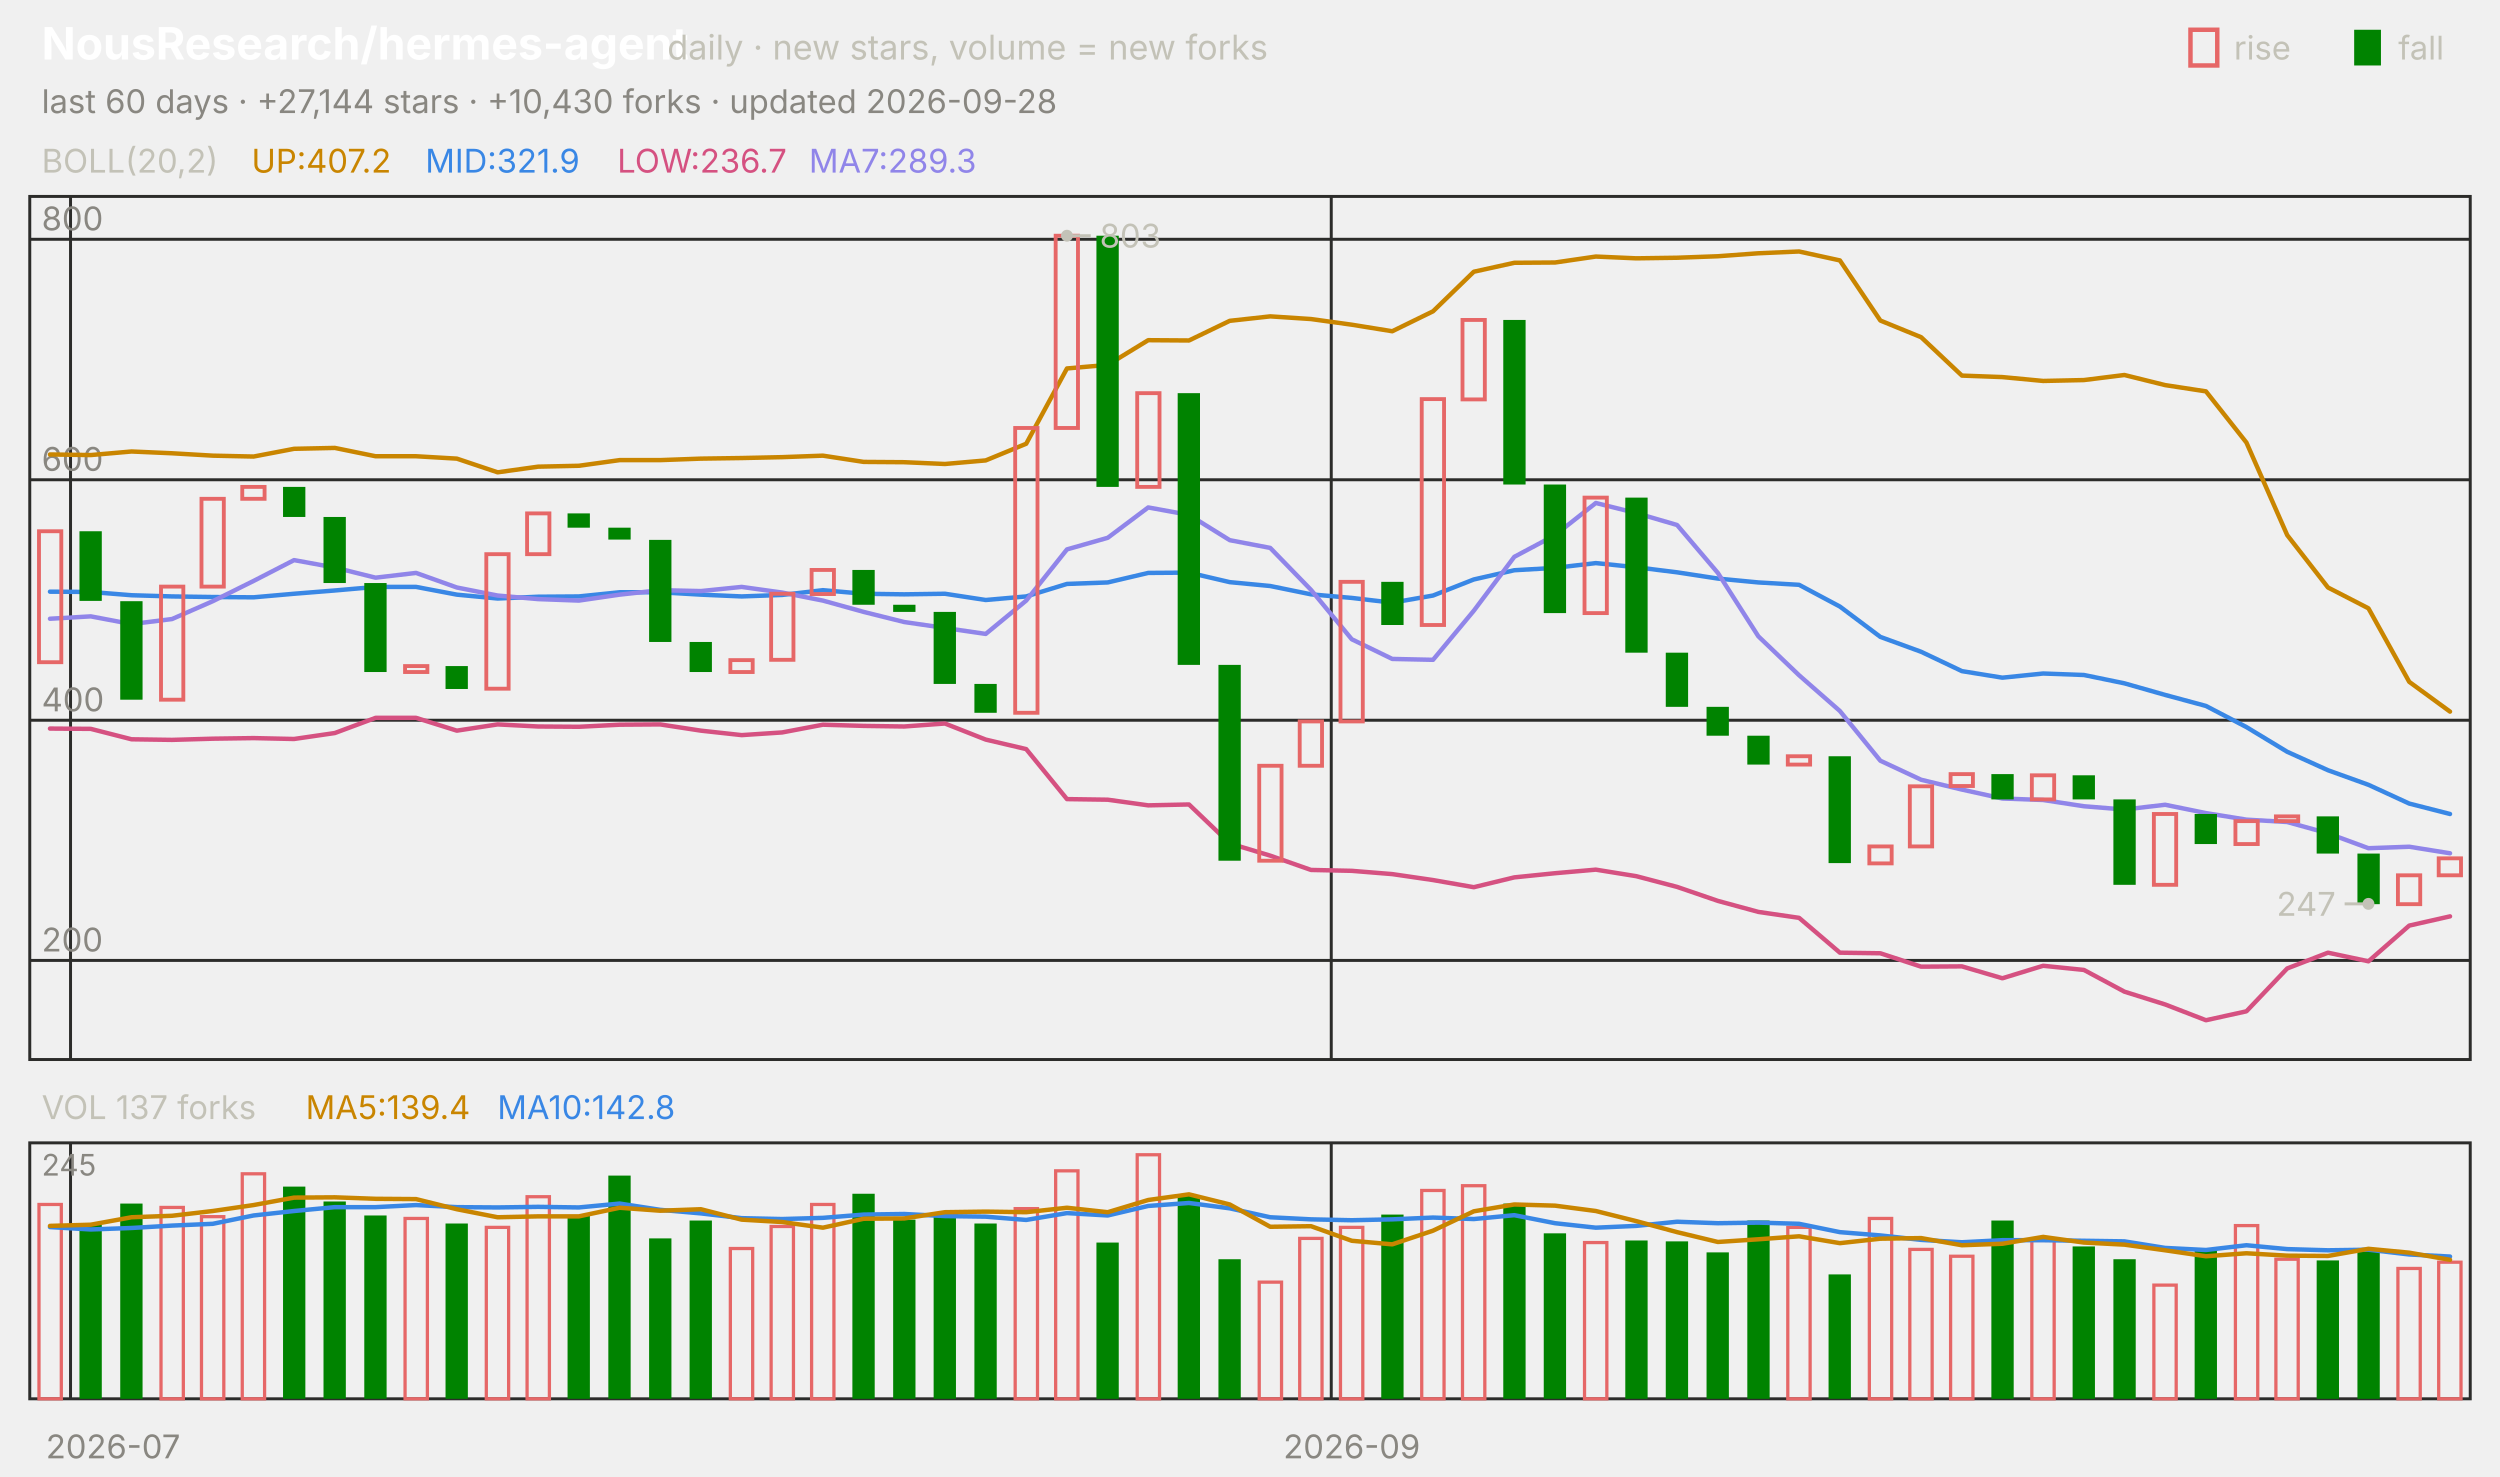
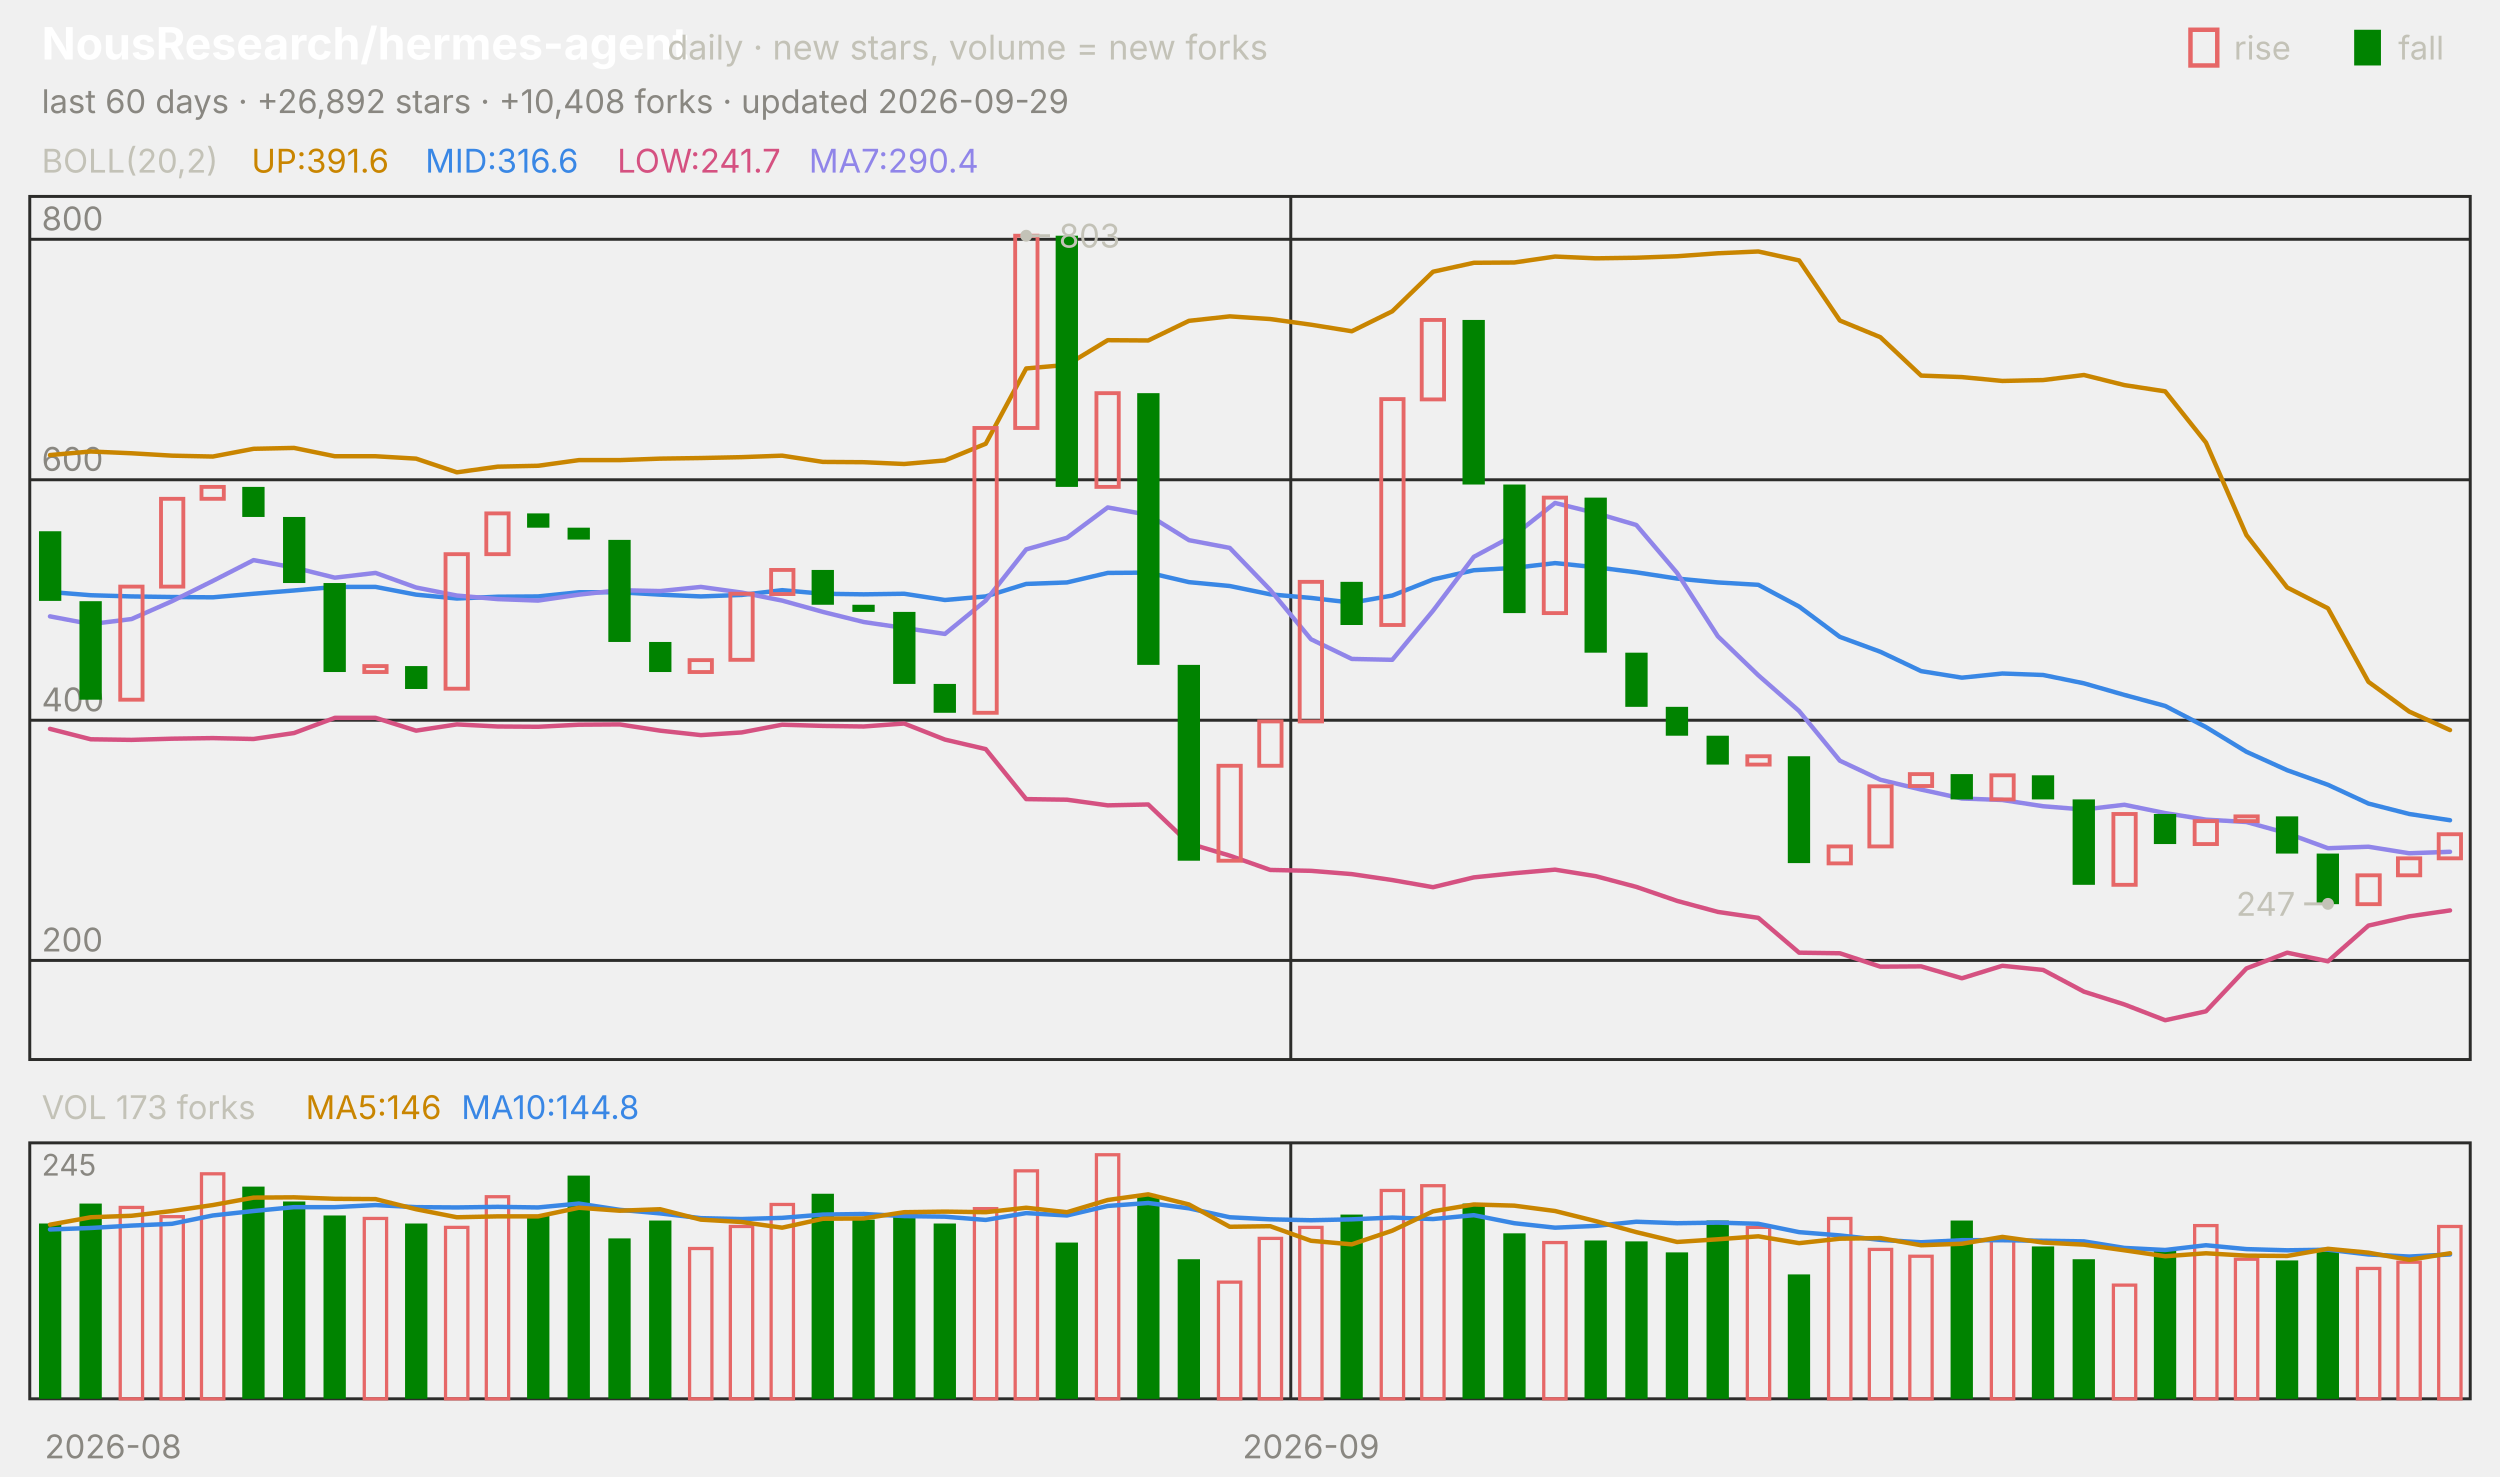
<svg xmlns="http://www.w3.org/2000/svg" viewBox="0 0 840 496" width="840" height="496" font-family="-apple-system,'Segoe UI',system-ui,sans-serif" role="img" aria-label="NousResearch/hermes-agent candlestick chart">
  <text x="14.0" y="20.0" font-size="15" fill="#ffffff" font-weight="650">NousResearch/hermes-agent</text>
  <text x="224.2" y="20.0" font-size="11.5" fill="#c3c2b7">daily · new stars, volume = new forks</text>
  <text x="805.8" y="20.0" font-size="11.0" fill="#c3c2b7">fall</text>
  <rect x="791" y="10" width="9" height="12" fill="#008300" />
  <text x="750.6" y="20.0" font-size="11.0" fill="#c3c2b7">rise</text>
  <rect x="736" y="10" width="9" height="12" fill="none" stroke="#e66767" stroke-width="1.5" />
-   <text x="14.0" y="38.0" font-size="11.0" fill="#898781">last 60 days · +27,144 stars · +10,430 forks · updated 2026-09-28</text>
+   <text x="14.0" y="38.0" font-size="11.0" fill="#898781">last 60 days · +26,892 stars · +10,408 forks · updated 2026-09-29</text>
  <rect x="10" y="66" width="820" height="290" fill="none" stroke="#2c2c2a" />
  <rect x="10" y="384" width="820" height="86" fill="none" stroke="#2c2c2a" />
-   <text x="38.0" y="490.0" font-size="11.0" fill="#898781" text-anchor="middle">2026-07</text>
-   <line x1="23.7" y1="66.0" x2="23.7" y2="356.0" stroke="#2c2c2a" stroke-width="1.0" />
-   <line x1="23.7" y1="384.0" x2="23.7" y2="470.0" stroke="#2c2c2a" stroke-width="1.0" />
-   <line x1="447.3" y1="66.0" x2="447.3" y2="356.0" stroke="#2c2c2a" stroke-width="1.0" />
-   <line x1="447.3" y1="384.0" x2="447.3" y2="470.0" stroke="#2c2c2a" stroke-width="1.0" />
-   <text x="454.2" y="490.0" font-size="11.0" fill="#898781" text-anchor="middle">2026-09</text>
+   <text x="38.0" y="490.0" font-size="11.0" fill="#898781" text-anchor="middle">2026-08</text>
+   <line x1="433.7" y1="66.0" x2="433.7" y2="356.0" stroke="#2c2c2a" stroke-width="1.0" />
+   <line x1="433.7" y1="384.0" x2="433.7" y2="470.0" stroke="#2c2c2a" stroke-width="1.0" />
+   <text x="440.5" y="490.0" font-size="11.0" fill="#898781" text-anchor="middle">2026-09</text>
  <text x="14.0" y="58.0" font-size="11.0" fill="#c3c2b7">BOLL(20,2)</text>
-   <text x="84.5" y="58.0" font-size="11.0" fill="#c98500">UP:407.2</text>
-   <text x="142.9" y="58.0" font-size="11.0" fill="#3987e5">MID:321.9</text>
-   <text x="207.4" y="58.0" font-size="11.0" fill="#d55181">LOW:236.7</text>
-   <text x="271.8" y="58.0" font-size="11.0" fill="#9085e9">MA7:289.3</text>
+   <text x="84.5" y="58.0" font-size="11.0" fill="#c98500">UP:391.6</text>
+   <text x="142.9" y="58.0" font-size="11.0" fill="#3987e5">MID:316.6</text>
+   <text x="207.4" y="58.0" font-size="11.0" fill="#d55181">LOW:241.7</text>
+   <text x="271.8" y="58.0" font-size="11.0" fill="#9085e9">MA7:290.4</text>
  <line x1="10.0" y1="322.7" x2="830.0" y2="322.7" stroke="#2c2c2a" stroke-width="1.0" />
  <text x="14.0" y="319.7" font-size="11.0" fill="#898781">200</text>
  <line x1="10.0" y1="242.0" x2="830.0" y2="242.0" stroke="#2c2c2a" stroke-width="1.0" />
  <text x="14.0" y="239.0" font-size="11.0" fill="#898781">400</text>
  <line x1="10.0" y1="161.2" x2="830.0" y2="161.2" stroke="#2c2c2a" stroke-width="1.0" />
  <text x="14.0" y="158.2" font-size="11.0" fill="#898781">600</text>
  <line x1="10.0" y1="80.4" x2="830.0" y2="80.4" stroke="#2c2c2a" stroke-width="1.0" />
  <text x="14.0" y="77.4" font-size="11.0" fill="#898781">800</text>
-   <polyline points="16.8,152.7 30.5,152.9 44.2,151.7 57.8,152.3 71.5,153.1 85.2,153.4 98.8,150.8 112.5,150.5 126.2,153.3 139.8,153.3 153.5,154.1 167.2,158.7 180.8,156.8 194.5,156.5 208.2,154.6 221.8,154.6 235.5,154.1 249.2,153.9 262.8,153.6 276.5,153.1 290.2,155.2 303.8,155.3 317.5,155.9 331.2,154.7 344.8,149.1 358.5,123.8 372.2,122.6 385.8,114.3 399.5,114.4 413.2,107.8 426.8,106.3 440.5,107.2 454.2,109.1 467.8,111.3 481.5,104.6 495.2,91.3 508.8,88.3 522.5,88.2 536.2,86.2 549.8,86.8 563.5,86.6 577.2,86.1 590.8,85.1 604.5,84.5 618.2,87.5 631.8,107.7 645.5,113.3 659.2,126.2 672.8,126.7 686.5,128.0 700.2,127.7 713.8,126.0 727.5,129.4 741.2,131.5 754.8,148.7 768.5,179.8 782.2,197.4 795.8,204.4 809.5,229.1 823.2,239.1" fill="none" stroke="#c98500" stroke-width="1.5" stroke-linejoin="round" stroke-linecap="round" />
-   <polyline points="16.8,198.8 30.5,198.9 44.2,200.0 57.8,200.4 71.5,200.6 85.2,200.7 98.8,199.5 112.5,198.4 126.2,197.2 139.8,197.2 153.5,199.8 167.2,201.1 180.8,200.5 194.5,200.4 208.2,199.0 221.8,199.0 235.5,199.8 249.2,200.4 262.8,199.9 276.5,198.3 290.2,199.5 303.8,199.7 317.5,199.5 331.2,201.6 344.8,200.4 358.5,196.2 372.2,195.7 385.8,192.5 399.5,192.4 413.2,195.6 426.8,196.9 440.5,199.7 454.2,200.9 467.8,202.5 481.5,200.1 495.2,194.7 508.8,191.6 522.5,190.8 536.2,189.2 549.8,190.6 563.5,192.3 577.2,194.4 590.8,195.7 604.5,196.5 618.2,203.8 631.8,214.0 645.5,219.0 659.2,225.5 672.8,227.7 686.5,226.3 700.2,226.8 713.8,229.6 727.5,233.5 741.2,237.2 754.8,244.3 768.5,252.6 782.2,258.8 795.8,263.7 809.5,270.0 823.2,273.5" fill="none" stroke="#3987e5" stroke-width="1.5" stroke-linejoin="round" stroke-linecap="round" />
-   <polyline points="16.8,244.8 30.5,244.9 44.2,248.4 57.8,248.6 71.5,248.2 85.2,248.0 98.8,248.3 112.5,246.3 126.2,241.2 139.8,241.2 153.5,245.5 167.2,243.4 180.8,244.1 194.5,244.2 208.2,243.5 221.8,243.4 235.5,245.5 249.2,247.0 262.8,246.1 276.5,243.5 290.2,243.9 303.8,244.1 317.5,243.1 331.2,248.5 344.8,251.7 358.5,268.5 372.2,268.7 385.8,270.6 399.5,270.3 413.2,283.4 426.8,287.5 440.5,292.3 454.2,292.6 467.8,293.7 481.5,295.7 495.2,298.1 508.8,294.8 522.5,293.4 536.2,292.2 549.8,294.4 563.5,298.0 577.2,302.7 590.8,306.4 604.5,308.4 618.2,320.1 631.8,320.3 645.5,324.8 659.2,324.7 672.8,328.7 686.5,324.5 700.2,325.9 713.8,333.2 727.5,337.5 741.2,342.8 754.8,339.8 768.5,325.4 782.2,320.1 795.8,323.0 809.5,311.0 823.2,307.9" fill="none" stroke="#d55181" stroke-width="1.5" stroke-linejoin="round" stroke-linecap="round" />
-   <polyline points="16.8,207.9 30.5,207.1 44.2,209.7 57.8,208.0 71.5,202.0 85.2,195.2 98.8,188.2 112.5,190.7 126.2,194.1 139.8,192.5 153.5,197.4 167.2,200.1 180.8,201.3 194.5,201.8 208.2,199.8 221.8,198.3 235.5,198.6 249.2,197.2 262.8,199.1 276.5,201.8 290.2,205.6 303.8,209.0 317.5,211.0 331.2,213.0 344.8,201.8 358.5,184.6 372.2,180.7 385.8,170.5 399.5,173.0 413.2,181.5 426.8,184.1 440.5,198.2 454.2,214.8 467.8,221.4 481.5,221.7 495.2,205.2 508.8,187.1 522.5,179.8 536.2,169.0 549.8,172.4 563.5,176.4 577.2,192.5 590.8,213.8 604.5,226.9 618.2,238.9 631.8,255.6 645.5,262.0 659.2,265.3 672.8,268.3 686.5,268.8 700.2,270.9 713.8,272.0 727.5,270.4 741.2,273.2 754.8,275.4 768.5,276.2 782.2,280.0 795.8,285.0 809.5,284.5 823.2,286.7" fill="none" stroke="#9085e9" stroke-width="1.5" stroke-linejoin="round" stroke-linecap="round" />
-   <rect x="13.1" y="178.5" width="7.5" height="44.0" fill="none" stroke="#e66767" stroke-width="1.3" />
-   <rect x="26.7" y="178.5" width="7.5" height="23.4" fill="#008300" />
-   <rect x="40.4" y="202.0" width="7.5" height="33.1" fill="#008300" />
-   <rect x="54.1" y="197.1" width="7.5" height="38.0" fill="none" stroke="#e66767" stroke-width="1.3" />
-   <rect x="67.7" y="167.6" width="7.5" height="29.5" fill="none" stroke="#e66767" stroke-width="1.3" />
-   <rect x="81.4" y="163.6" width="7.5" height="4.0" fill="none" stroke="#e66767" stroke-width="1.3" />
-   <rect x="95.1" y="163.6" width="7.5" height="10.1" fill="#008300" />
-   <rect x="108.7" y="173.7" width="7.5" height="22.2" fill="#008300" />
-   <rect x="122.4" y="195.9" width="7.5" height="29.9" fill="#008300" />
-   <rect x="136.1" y="223.8" width="7.5" height="2.0" fill="none" stroke="#e66767" stroke-width="1.3" />
-   <rect x="149.7" y="223.8" width="7.5" height="7.7" fill="#008300" />
-   <rect x="163.4" y="186.2" width="7.5" height="45.2" fill="none" stroke="#e66767" stroke-width="1.3" />
-   <rect x="177.1" y="172.5" width="7.5" height="13.7" fill="none" stroke="#e66767" stroke-width="1.3" />
-   <rect x="190.7" y="172.5" width="7.5" height="4.8" fill="#008300" />
-   <rect x="204.4" y="177.3" width="7.5" height="4.0" fill="#008300" />
-   <rect x="218.1" y="181.4" width="7.5" height="34.3" fill="#008300" />
-   <rect x="231.7" y="215.7" width="7.5" height="10.1" fill="#008300" />
-   <rect x="245.4" y="221.8" width="7.5" height="4.0" fill="none" stroke="#e66767" stroke-width="1.3" />
-   <rect x="259.1" y="199.5" width="7.5" height="22.2" fill="none" stroke="#e66767" stroke-width="1.3" />
-   <rect x="272.7" y="191.5" width="7.5" height="8.1" fill="none" stroke="#e66767" stroke-width="1.3" />
-   <rect x="286.4" y="191.5" width="7.5" height="11.7" fill="#008300" />
-   <rect x="300.1" y="203.2" width="7.5" height="2.4" fill="#008300" />
-   <rect x="313.7" y="205.6" width="7.5" height="24.2" fill="#008300" />
-   <rect x="327.4" y="229.8" width="7.5" height="9.7" fill="#008300" />
-   <rect x="341.1" y="143.8" width="7.5" height="95.7" fill="none" stroke="#e66767" stroke-width="1.3" />
-   <rect x="354.7" y="79.2" width="7.5" height="64.6" fill="none" stroke="#e66767" stroke-width="1.3" />
-   <rect x="368.4" y="79.2" width="7.5" height="84.4" fill="#008300" />
-   <rect x="382.1" y="132.1" width="7.5" height="31.5" fill="none" stroke="#e66767" stroke-width="1.3" />
-   <rect x="395.7" y="132.1" width="7.5" height="91.3" fill="#008300" />
-   <rect x="409.4" y="223.4" width="7.5" height="65.8" fill="#008300" />
-   <rect x="423.1" y="257.3" width="7.5" height="31.9" fill="none" stroke="#e66767" stroke-width="1.3" />
-   <rect x="436.7" y="242.4" width="7.5" height="14.9" fill="none" stroke="#e66767" stroke-width="1.3" />
-   <rect x="450.4" y="195.5" width="7.5" height="46.9" fill="none" stroke="#e66767" stroke-width="1.3" />
-   <rect x="464.1" y="195.5" width="7.5" height="14.5" fill="#008300" />
-   <rect x="477.7" y="134.1" width="7.5" height="75.9" fill="none" stroke="#e66767" stroke-width="1.3" />
-   <rect x="491.4" y="107.5" width="7.5" height="26.7" fill="none" stroke="#e66767" stroke-width="1.3" />
-   <rect x="505.1" y="107.5" width="7.5" height="55.3" fill="#008300" />
-   <rect x="518.7" y="162.8" width="7.5" height="43.2" fill="#008300" />
-   <rect x="532.4" y="167.2" width="7.5" height="38.8" fill="none" stroke="#e66767" stroke-width="1.3" />
-   <rect x="546.1" y="167.2" width="7.5" height="52.1" fill="#008300" />
-   <rect x="559.7" y="219.3" width="7.5" height="18.2" fill="#008300" />
-   <rect x="573.4" y="237.5" width="7.5" height="9.7" fill="#008300" />
-   <rect x="587.1" y="247.2" width="7.5" height="9.7" fill="#008300" />
-   <rect x="600.7" y="254.1" width="7.5" height="2.8" fill="none" stroke="#e66767" stroke-width="1.3" />
-   <rect x="614.4" y="254.1" width="7.5" height="35.9" fill="#008300" />
-   <rect x="628.1" y="284.4" width="7.5" height="5.7" fill="none" stroke="#e66767" stroke-width="1.3" />
-   <rect x="641.7" y="264.2" width="7.5" height="20.2" fill="none" stroke="#e66767" stroke-width="1.3" />
-   <rect x="655.4" y="260.1" width="7.5" height="4.0" fill="none" stroke="#e66767" stroke-width="1.3" />
-   <rect x="669.1" y="260.1" width="7.5" height="8.5" fill="#008300" />
-   <rect x="682.7" y="260.5" width="7.5" height="8.1" fill="none" stroke="#e66767" stroke-width="1.3" />
-   <rect x="696.4" y="260.5" width="7.5" height="8.1" fill="#008300" />
-   <rect x="710.1" y="268.6" width="7.5" height="28.7" fill="#008300" />
-   <rect x="723.7" y="273.5" width="7.5" height="23.8" fill="none" stroke="#e66767" stroke-width="1.3" />
-   <rect x="737.4" y="273.5" width="7.5" height="10.1" fill="#008300" />
-   <rect x="751.1" y="275.9" width="7.5" height="7.7" fill="none" stroke="#e66767" stroke-width="1.3" />
-   <rect x="764.7" y="274.3" width="7.5" height="1.6" fill="none" stroke="#e66767" stroke-width="1.3" />
-   <rect x="778.4" y="274.3" width="7.5" height="12.5" fill="#008300" />
-   <rect x="792.1" y="286.8" width="7.5" height="17.0" fill="#008300" />
-   <rect x="805.7" y="294.1" width="7.5" height="9.7" fill="none" stroke="#e66767" stroke-width="1.3" />
-   <rect x="819.4" y="288.4" width="7.5" height="5.7" fill="none" stroke="#e66767" stroke-width="1.3" />
-   <circle cx="358.5" cy="79.2" r="2" fill="#c3c2b7" />
-   <line x1="358.5" y1="79.2" x2="366.5" y2="79.2" stroke="#c3c2b7" stroke-width="1.0" />
-   <text x="369.5" y="83.2" font-size="11.0" fill="#c3c2b7">803</text>
-   <circle cx="795.8" cy="303.7" r="2" fill="#c3c2b7" />
-   <line x1="795.8" y1="303.7" x2="787.8" y2="303.7" stroke="#c3c2b7" stroke-width="1.0" />
-   <text x="784.8" y="307.7" font-size="11.0" fill="#c3c2b7" text-anchor="end">247</text>
-   <text x="14.0" y="376.0" font-size="11.0" fill="#c3c2b7">VOL 137 forks</text>
-   <text x="102.7" y="376.0" font-size="11.0" fill="#c98500">MA5:139.4</text>
-   <text x="167.1" y="376.0" font-size="11.0" fill="#3987e5">MA10:142.8</text>
+   <polyline points="16.8,152.9 30.5,151.7 44.2,152.3 57.8,153.1 71.5,153.4 85.2,150.8 98.8,150.5 112.5,153.3 126.2,153.3 139.8,154.1 153.5,158.7 167.2,156.8 180.8,156.5 194.5,154.6 208.2,154.6 221.8,154.1 235.5,153.9 249.2,153.6 262.8,153.1 276.5,155.2 290.2,155.3 303.8,155.9 317.5,154.7 331.2,149.1 344.8,123.8 358.5,122.6 372.2,114.3 385.8,114.4 399.5,107.8 413.2,106.3 426.8,107.2 440.5,109.1 454.2,111.3 467.8,104.6 481.5,91.3 495.2,88.3 508.8,88.2 522.5,86.2 536.2,86.8 549.8,86.6 563.5,86.1 577.2,85.1 590.8,84.5 604.5,87.5 618.2,107.7 631.8,113.3 645.5,126.2 659.2,126.7 672.8,128.0 686.5,127.7 700.2,126.0 713.8,129.4 727.5,131.5 741.2,148.7 754.8,179.8 768.5,197.4 782.2,204.4 795.8,229.1 809.5,239.1 823.2,245.3" fill="none" stroke="#c98500" stroke-width="1.5" stroke-linejoin="round" stroke-linecap="round" />
+   <polyline points="16.8,198.9 30.5,200.0 44.2,200.4 57.8,200.6 71.5,200.7 85.2,199.5 98.8,198.4 112.5,197.2 126.2,197.2 139.8,199.8 153.5,201.1 167.2,200.5 180.8,200.4 194.5,199.0 208.2,199.0 221.8,199.8 235.5,200.4 249.2,199.9 262.8,198.3 276.5,199.5 290.2,199.7 303.8,199.5 317.5,201.6 331.2,200.4 344.8,196.2 358.5,195.7 372.2,192.5 385.8,192.4 399.5,195.6 413.2,196.9 426.8,199.7 440.5,200.9 454.2,202.5 467.8,200.1 481.5,194.7 495.2,191.6 508.8,190.8 522.5,189.2 536.2,190.6 549.8,192.3 563.5,194.4 577.2,195.7 590.8,196.5 604.5,203.8 618.2,214.0 631.8,219.0 645.5,225.5 659.2,227.7 672.8,226.3 686.5,226.8 700.2,229.6 713.8,233.5 727.5,237.2 741.2,244.3 754.8,252.6 768.5,258.8 782.2,263.7 795.8,270.0 809.5,273.5 823.2,275.6" fill="none" stroke="#3987e5" stroke-width="1.5" stroke-linejoin="round" stroke-linecap="round" />
+   <polyline points="16.8,244.9 30.5,248.4 44.2,248.6 57.8,248.2 71.5,248.0 85.2,248.3 98.8,246.3 112.5,241.2 126.2,241.2 139.8,245.5 153.5,243.4 167.2,244.1 180.8,244.2 194.5,243.5 208.2,243.4 221.8,245.5 235.5,247.0 249.2,246.1 262.8,243.5 276.5,243.9 290.2,244.1 303.8,243.1 317.5,248.5 331.2,251.7 344.8,268.5 358.5,268.7 372.2,270.6 385.8,270.3 399.5,283.4 413.2,287.5 426.8,292.3 440.5,292.6 454.2,293.7 467.8,295.7 481.5,298.1 495.2,294.8 508.8,293.4 522.5,292.2 536.2,294.4 549.8,298.0 563.5,302.7 577.2,306.4 590.8,308.4 604.5,320.1 618.2,320.3 631.8,324.8 645.5,324.7 659.2,328.7 672.8,324.5 686.5,325.9 700.2,333.2 713.8,337.5 727.5,342.8 741.2,339.8 754.8,325.4 768.5,320.1 782.2,323.0 795.8,311.0 809.5,307.9 823.2,305.9" fill="none" stroke="#d55181" stroke-width="1.5" stroke-linejoin="round" stroke-linecap="round" />
+   <polyline points="16.8,207.1 30.5,209.7 44.2,208.0 57.8,202.0 71.5,195.2 85.2,188.2 98.8,190.7 112.5,194.1 126.2,192.5 139.8,197.4 153.5,200.1 167.2,201.3 180.8,201.8 194.5,199.8 208.2,198.3 221.8,198.6 235.5,197.2 249.2,199.1 262.8,201.8 276.5,205.6 290.2,209.0 303.8,211.0 317.5,213.0 331.2,201.8 344.8,184.6 358.5,180.7 372.2,170.5 385.8,173.0 399.5,181.5 413.2,184.1 426.8,198.2 440.5,214.8 454.2,221.4 467.8,221.7 481.5,205.2 495.2,187.1 508.8,179.8 522.5,169.0 536.2,172.4 549.8,176.4 563.5,192.5 577.2,213.8 590.8,226.9 604.5,238.9 618.2,255.6 631.8,262.0 645.5,265.3 659.2,268.3 672.8,268.8 686.5,270.9 700.2,272.0 713.8,270.4 727.5,273.2 741.2,275.4 754.8,276.2 768.5,280.0 782.2,285.0 795.8,284.5 809.5,286.7 823.2,286.2" fill="none" stroke="#9085e9" stroke-width="1.5" stroke-linejoin="round" stroke-linecap="round" />
+   <rect x="13.1" y="178.5" width="7.5" height="23.4" fill="#008300" />
+   <rect x="26.7" y="202.0" width="7.5" height="33.1" fill="#008300" />
+   <rect x="40.4" y="197.1" width="7.5" height="38.0" fill="none" stroke="#e66767" stroke-width="1.3" />
+   <rect x="54.1" y="167.6" width="7.5" height="29.5" fill="none" stroke="#e66767" stroke-width="1.3" />
+   <rect x="67.7" y="163.6" width="7.5" height="4.0" fill="none" stroke="#e66767" stroke-width="1.3" />
+   <rect x="81.4" y="163.6" width="7.5" height="10.1" fill="#008300" />
+   <rect x="95.1" y="173.7" width="7.5" height="22.2" fill="#008300" />
+   <rect x="108.7" y="195.9" width="7.5" height="29.9" fill="#008300" />
+   <rect x="122.4" y="223.8" width="7.5" height="2.0" fill="none" stroke="#e66767" stroke-width="1.3" />
+   <rect x="136.1" y="223.8" width="7.5" height="7.7" fill="#008300" />
+   <rect x="149.7" y="186.2" width="7.5" height="45.2" fill="none" stroke="#e66767" stroke-width="1.3" />
+   <rect x="163.4" y="172.5" width="7.5" height="13.7" fill="none" stroke="#e66767" stroke-width="1.3" />
+   <rect x="177.1" y="172.5" width="7.5" height="4.8" fill="#008300" />
+   <rect x="190.7" y="177.3" width="7.5" height="4.0" fill="#008300" />
+   <rect x="204.4" y="181.4" width="7.5" height="34.3" fill="#008300" />
+   <rect x="218.1" y="215.7" width="7.5" height="10.1" fill="#008300" />
+   <rect x="231.7" y="221.8" width="7.5" height="4.0" fill="none" stroke="#e66767" stroke-width="1.3" />
+   <rect x="245.4" y="199.5" width="7.5" height="22.2" fill="none" stroke="#e66767" stroke-width="1.3" />
+   <rect x="259.1" y="191.5" width="7.5" height="8.1" fill="none" stroke="#e66767" stroke-width="1.3" />
+   <rect x="272.7" y="191.5" width="7.5" height="11.7" fill="#008300" />
+   <rect x="286.4" y="203.2" width="7.5" height="2.4" fill="#008300" />
+   <rect x="300.1" y="205.6" width="7.5" height="24.2" fill="#008300" />
+   <rect x="313.7" y="229.8" width="7.5" height="9.7" fill="#008300" />
+   <rect x="327.4" y="143.8" width="7.5" height="95.7" fill="none" stroke="#e66767" stroke-width="1.3" />
+   <rect x="341.1" y="79.2" width="7.5" height="64.6" fill="none" stroke="#e66767" stroke-width="1.3" />
+   <rect x="354.7" y="79.2" width="7.5" height="84.4" fill="#008300" />
+   <rect x="368.4" y="132.1" width="7.5" height="31.5" fill="none" stroke="#e66767" stroke-width="1.3" />
+   <rect x="382.1" y="132.1" width="7.5" height="91.3" fill="#008300" />
+   <rect x="395.7" y="223.4" width="7.5" height="65.8" fill="#008300" />
+   <rect x="409.4" y="257.3" width="7.5" height="31.9" fill="none" stroke="#e66767" stroke-width="1.3" />
+   <rect x="423.1" y="242.4" width="7.5" height="14.9" fill="none" stroke="#e66767" stroke-width="1.3" />
+   <rect x="436.7" y="195.5" width="7.5" height="46.9" fill="none" stroke="#e66767" stroke-width="1.3" />
+   <rect x="450.4" y="195.5" width="7.5" height="14.5" fill="#008300" />
+   <rect x="464.1" y="134.1" width="7.5" height="75.9" fill="none" stroke="#e66767" stroke-width="1.3" />
+   <rect x="477.7" y="107.5" width="7.5" height="26.7" fill="none" stroke="#e66767" stroke-width="1.3" />
+   <rect x="491.4" y="107.5" width="7.5" height="55.3" fill="#008300" />
+   <rect x="505.1" y="162.8" width="7.5" height="43.2" fill="#008300" />
+   <rect x="518.7" y="167.2" width="7.5" height="38.8" fill="none" stroke="#e66767" stroke-width="1.3" />
+   <rect x="532.4" y="167.2" width="7.5" height="52.1" fill="#008300" />
+   <rect x="546.1" y="219.3" width="7.5" height="18.2" fill="#008300" />
+   <rect x="559.7" y="237.5" width="7.5" height="9.7" fill="#008300" />
+   <rect x="573.4" y="247.2" width="7.5" height="9.7" fill="#008300" />
+   <rect x="587.1" y="254.1" width="7.5" height="2.8" fill="none" stroke="#e66767" stroke-width="1.3" />
+   <rect x="600.7" y="254.1" width="7.5" height="35.9" fill="#008300" />
+   <rect x="614.4" y="284.4" width="7.5" height="5.7" fill="none" stroke="#e66767" stroke-width="1.3" />
+   <rect x="628.1" y="264.2" width="7.5" height="20.2" fill="none" stroke="#e66767" stroke-width="1.3" />
+   <rect x="641.7" y="260.1" width="7.5" height="4.0" fill="none" stroke="#e66767" stroke-width="1.3" />
+   <rect x="655.4" y="260.1" width="7.5" height="8.5" fill="#008300" />
+   <rect x="669.1" y="260.5" width="7.5" height="8.1" fill="none" stroke="#e66767" stroke-width="1.3" />
+   <rect x="682.7" y="260.5" width="7.5" height="8.1" fill="#008300" />
+   <rect x="696.4" y="268.6" width="7.5" height="28.7" fill="#008300" />
+   <rect x="710.1" y="273.5" width="7.5" height="23.8" fill="none" stroke="#e66767" stroke-width="1.3" />
+   <rect x="723.7" y="273.5" width="7.5" height="10.1" fill="#008300" />
+   <rect x="737.4" y="275.9" width="7.5" height="7.7" fill="none" stroke="#e66767" stroke-width="1.3" />
+   <rect x="751.1" y="274.3" width="7.5" height="1.6" fill="none" stroke="#e66767" stroke-width="1.3" />
+   <rect x="764.7" y="274.3" width="7.5" height="12.5" fill="#008300" />
+   <rect x="778.4" y="286.8" width="7.5" height="17.0" fill="#008300" />
+   <rect x="792.1" y="294.1" width="7.5" height="9.7" fill="none" stroke="#e66767" stroke-width="1.3" />
+   <rect x="805.7" y="288.4" width="7.5" height="5.7" fill="none" stroke="#e66767" stroke-width="1.3" />
+   <rect x="819.4" y="280.3" width="7.5" height="8.1" fill="none" stroke="#e66767" stroke-width="1.3" />
+   <circle cx="344.8" cy="79.2" r="2" fill="#c3c2b7" />
+   <line x1="344.8" y1="79.2" x2="352.8" y2="79.2" stroke="#c3c2b7" stroke-width="1.0" />
+   <text x="355.8" y="83.2" font-size="11.0" fill="#c3c2b7">803</text>
+   <circle cx="782.2" cy="303.7" r="2" fill="#c3c2b7" />
+   <line x1="782.2" y1="303.7" x2="774.2" y2="303.7" stroke="#c3c2b7" stroke-width="1.0" />
+   <text x="771.2" y="307.7" font-size="11.0" fill="#c3c2b7" text-anchor="end">247</text>
+   <text x="14.0" y="376.0" font-size="11.0" fill="#c3c2b7">VOL 173 forks</text>
+   <text x="102.7" y="376.0" font-size="11.0" fill="#c98500">MA5:146</text>
+   <text x="155.0" y="376.0" font-size="11.0" fill="#3987e5">MA10:144.8</text>
  <text x="14.0" y="395.0" font-size="10" fill="#898781">245</text>
-   <rect x="13.1" y="404.7" width="7.5" height="65.3" fill="none" stroke="#e66767" stroke-width="1.1" />
-   <rect x="26.7" y="411.1" width="7.5" height="58.9" fill="#008300" />
-   <rect x="40.4" y="404.4" width="7.5" height="65.6" fill="#008300" />
-   <rect x="54.1" y="405.7" width="7.5" height="64.3" fill="none" stroke="#e66767" stroke-width="1.1" />
-   <rect x="67.7" y="408.8" width="7.5" height="61.2" fill="none" stroke="#e66767" stroke-width="1.1" />
-   <rect x="81.4" y="394.4" width="7.5" height="75.6" fill="none" stroke="#e66767" stroke-width="1.1" />
-   <rect x="95.1" y="398.7" width="7.5" height="71.3" fill="#008300" />
-   <rect x="108.7" y="403.7" width="7.5" height="66.3" fill="#008300" />
-   <rect x="122.4" y="408.4" width="7.5" height="61.6" fill="#008300" />
-   <rect x="136.1" y="409.4" width="7.5" height="60.6" fill="none" stroke="#e66767" stroke-width="1.1" />
-   <rect x="149.7" y="411.1" width="7.5" height="58.9" fill="#008300" />
-   <rect x="163.4" y="412.4" width="7.5" height="57.6" fill="none" stroke="#e66767" stroke-width="1.1" />
-   <rect x="177.1" y="402.1" width="7.5" height="67.9" fill="none" stroke="#e66767" stroke-width="1.1" />
-   <rect x="190.7" y="408.4" width="7.5" height="61.6" fill="#008300" />
-   <rect x="204.4" y="395.0" width="7.5" height="75.0" fill="#008300" />
-   <rect x="218.1" y="416.1" width="7.5" height="53.9" fill="#008300" />
-   <rect x="231.7" y="410.1" width="7.5" height="59.9" fill="#008300" />
-   <rect x="245.4" y="419.5" width="7.5" height="50.5" fill="none" stroke="#e66767" stroke-width="1.1" />
-   <rect x="259.1" y="412.1" width="7.5" height="57.9" fill="none" stroke="#e66767" stroke-width="1.1" />
-   <rect x="272.7" y="404.7" width="7.5" height="65.3" fill="none" stroke="#e66767" stroke-width="1.1" />
-   <rect x="286.4" y="401.1" width="7.5" height="68.9" fill="#008300" />
-   <rect x="300.1" y="409.8" width="7.5" height="60.2" fill="#008300" />
-   <rect x="313.7" y="408.8" width="7.5" height="61.2" fill="#008300" />
-   <rect x="327.4" y="411.1" width="7.5" height="58.9" fill="#008300" />
-   <rect x="341.1" y="406.1" width="7.5" height="63.9" fill="none" stroke="#e66767" stroke-width="1.1" />
-   <rect x="354.7" y="393.4" width="7.5" height="76.6" fill="none" stroke="#e66767" stroke-width="1.1" />
-   <rect x="368.4" y="417.5" width="7.5" height="52.5" fill="#008300" />
-   <rect x="382.1" y="388.0" width="7.5" height="82.0" fill="none" stroke="#e66767" stroke-width="1.1" />
-   <rect x="395.7" y="401.7" width="7.5" height="68.3" fill="#008300" />
-   <rect x="409.4" y="423.1" width="7.5" height="46.9" fill="#008300" />
-   <rect x="423.1" y="430.8" width="7.5" height="39.2" fill="none" stroke="#e66767" stroke-width="1.1" />
-   <rect x="436.7" y="416.1" width="7.5" height="53.9" fill="none" stroke="#e66767" stroke-width="1.1" />
-   <rect x="450.4" y="412.4" width="7.5" height="57.6" fill="none" stroke="#e66767" stroke-width="1.1" />
-   <rect x="464.1" y="408.1" width="7.5" height="61.9" fill="#008300" />
-   <rect x="477.7" y="400.0" width="7.5" height="70.0" fill="none" stroke="#e66767" stroke-width="1.1" />
-   <rect x="491.4" y="398.4" width="7.5" height="71.6" fill="none" stroke="#e66767" stroke-width="1.1" />
-   <rect x="505.1" y="404.4" width="7.5" height="65.6" fill="#008300" />
-   <rect x="518.7" y="414.4" width="7.5" height="55.6" fill="#008300" />
-   <rect x="532.4" y="417.5" width="7.5" height="52.5" fill="none" stroke="#e66767" stroke-width="1.1" />
-   <rect x="546.1" y="416.8" width="7.5" height="53.2" fill="#008300" />
-   <rect x="559.7" y="417.1" width="7.5" height="52.9" fill="#008300" />
-   <rect x="573.4" y="420.8" width="7.5" height="49.2" fill="#008300" />
-   <rect x="587.1" y="410.1" width="7.5" height="59.9" fill="#008300" />
-   <rect x="600.7" y="412.4" width="7.5" height="57.6" fill="none" stroke="#e66767" stroke-width="1.1" />
-   <rect x="614.4" y="428.2" width="7.5" height="41.8" fill="#008300" />
-   <rect x="628.1" y="409.4" width="7.5" height="60.6" fill="none" stroke="#e66767" stroke-width="1.1" />
-   <rect x="641.7" y="419.8" width="7.5" height="50.2" fill="none" stroke="#e66767" stroke-width="1.1" />
-   <rect x="655.4" y="422.1" width="7.5" height="47.9" fill="none" stroke="#e66767" stroke-width="1.1" />
-   <rect x="669.1" y="410.1" width="7.5" height="59.9" fill="#008300" />
-   <rect x="682.7" y="416.8" width="7.5" height="53.2" fill="none" stroke="#e66767" stroke-width="1.1" />
-   <rect x="696.4" y="418.8" width="7.5" height="51.2" fill="#008300" />
-   <rect x="710.1" y="423.1" width="7.5" height="46.9" fill="#008300" />
-   <rect x="723.7" y="431.8" width="7.5" height="38.2" fill="none" stroke="#e66767" stroke-width="1.1" />
-   <rect x="737.4" y="419.8" width="7.5" height="50.2" fill="#008300" />
-   <rect x="751.1" y="411.8" width="7.5" height="58.2" fill="none" stroke="#e66767" stroke-width="1.1" />
-   <rect x="764.7" y="423.1" width="7.5" height="46.9" fill="none" stroke="#e66767" stroke-width="1.1" />
-   <rect x="778.4" y="423.5" width="7.5" height="46.5" fill="#008300" />
-   <rect x="792.1" y="419.8" width="7.5" height="50.2" fill="#008300" />
-   <rect x="805.7" y="426.2" width="7.5" height="43.8" fill="none" stroke="#e66767" stroke-width="1.1" />
-   <rect x="819.4" y="424.1" width="7.5" height="45.9" fill="none" stroke="#e66767" stroke-width="1.1" />
-   <polyline points="16.8,412.3 30.5,413.1 44.2,412.6 57.8,411.8 71.5,411.2 85.2,408.4 98.8,406.9 112.5,405.6 126.2,405.6 139.8,404.9 153.5,405.6 167.2,405.7 180.8,405.5 194.5,405.7 208.2,404.4 221.8,406.5 235.5,407.7 249.2,409.3 262.8,409.6 276.5,409.2 290.2,408.1 303.8,407.9 317.5,408.6 331.2,408.8 344.8,409.9 358.5,407.6 372.2,408.4 385.8,405.2 399.5,404.2 413.2,406.0 426.8,409.0 440.5,409.7 454.2,410.0 467.8,409.7 481.5,409.1 495.2,409.6 508.8,408.3 522.5,411.0 536.2,412.5 549.8,411.9 563.5,410.5 577.2,411.0 590.8,410.8 604.5,411.2 618.2,414.0 631.8,415.1 645.5,416.6 659.2,417.4 672.8,416.7 686.5,416.7 700.2,416.9 713.8,417.1 727.5,419.3 741.2,420.0 754.8,418.4 768.5,419.7 782.2,420.1 795.8,419.9 809.5,421.5 823.2,422.2" fill="none" stroke="#3987e5" stroke-width="1.5" stroke-linejoin="round" stroke-linecap="round" />
-   <polyline points="16.8,411.9 30.5,411.5 44.2,409.0 57.8,408.5 71.5,406.9 85.2,404.9 98.8,402.4 112.5,402.3 126.2,402.8 139.8,402.9 153.5,406.3 167.2,409.0 180.8,408.7 194.5,408.7 208.2,405.8 221.8,406.8 235.5,406.3 249.2,409.8 262.8,410.6 276.5,412.5 290.2,409.5 303.8,409.4 317.5,407.3 331.2,407.1 344.8,407.3 358.5,405.8 372.2,407.3 385.8,403.2 399.5,401.3 413.2,404.7 426.8,412.2 440.5,412.0 454.2,416.9 467.8,418.1 481.5,413.5 495.2,407.0 508.8,404.7 522.5,405.1 536.2,406.9 549.8,410.3 563.5,414.0 577.2,417.3 590.8,416.4 604.5,415.4 618.2,417.7 631.8,416.2 645.5,416.0 659.2,418.4 672.8,417.9 686.5,415.6 700.2,417.5 713.8,418.2 727.5,420.1 741.2,422.1 754.8,421.1 768.5,421.9 782.2,422.0 795.8,419.6 809.5,420.9 823.2,423.3" fill="none" stroke="#c98500" stroke-width="1.5" stroke-linejoin="round" stroke-linecap="round" />
+   <rect x="13.1" y="411.1" width="7.5" height="58.9" fill="#008300" />
+   <rect x="26.7" y="404.4" width="7.5" height="65.6" fill="#008300" />
+   <rect x="40.4" y="405.7" width="7.5" height="64.3" fill="none" stroke="#e66767" stroke-width="1.1" />
+   <rect x="54.1" y="408.8" width="7.5" height="61.2" fill="none" stroke="#e66767" stroke-width="1.1" />
+   <rect x="67.7" y="394.4" width="7.5" height="75.6" fill="none" stroke="#e66767" stroke-width="1.1" />
+   <rect x="81.4" y="398.7" width="7.5" height="71.3" fill="#008300" />
+   <rect x="95.1" y="403.7" width="7.5" height="66.3" fill="#008300" />
+   <rect x="108.7" y="408.4" width="7.5" height="61.6" fill="#008300" />
+   <rect x="122.4" y="409.4" width="7.5" height="60.6" fill="none" stroke="#e66767" stroke-width="1.1" />
+   <rect x="136.1" y="411.1" width="7.5" height="58.9" fill="#008300" />
+   <rect x="149.7" y="412.4" width="7.5" height="57.6" fill="none" stroke="#e66767" stroke-width="1.1" />
+   <rect x="163.4" y="402.1" width="7.5" height="67.9" fill="none" stroke="#e66767" stroke-width="1.1" />
+   <rect x="177.1" y="408.4" width="7.5" height="61.6" fill="#008300" />
+   <rect x="190.7" y="395.0" width="7.5" height="75.0" fill="#008300" />
+   <rect x="204.4" y="416.1" width="7.5" height="53.9" fill="#008300" />
+   <rect x="218.1" y="410.1" width="7.5" height="59.9" fill="#008300" />
+   <rect x="231.7" y="419.5" width="7.5" height="50.5" fill="none" stroke="#e66767" stroke-width="1.1" />
+   <rect x="245.4" y="412.1" width="7.5" height="57.9" fill="none" stroke="#e66767" stroke-width="1.1" />
+   <rect x="259.1" y="404.7" width="7.5" height="65.3" fill="none" stroke="#e66767" stroke-width="1.1" />
+   <rect x="272.7" y="401.1" width="7.5" height="68.9" fill="#008300" />
+   <rect x="286.4" y="409.8" width="7.5" height="60.2" fill="#008300" />
+   <rect x="300.1" y="408.8" width="7.5" height="61.2" fill="#008300" />
+   <rect x="313.7" y="411.1" width="7.5" height="58.9" fill="#008300" />
+   <rect x="327.4" y="406.1" width="7.5" height="63.9" fill="none" stroke="#e66767" stroke-width="1.1" />
+   <rect x="341.1" y="393.4" width="7.5" height="76.6" fill="none" stroke="#e66767" stroke-width="1.1" />
+   <rect x="354.7" y="417.5" width="7.5" height="52.5" fill="#008300" />
+   <rect x="368.4" y="388.0" width="7.5" height="82.0" fill="none" stroke="#e66767" stroke-width="1.1" />
+   <rect x="382.1" y="401.7" width="7.5" height="68.3" fill="#008300" />
+   <rect x="395.7" y="423.1" width="7.5" height="46.9" fill="#008300" />
+   <rect x="409.4" y="430.8" width="7.5" height="39.2" fill="none" stroke="#e66767" stroke-width="1.1" />
+   <rect x="423.1" y="416.1" width="7.5" height="53.9" fill="none" stroke="#e66767" stroke-width="1.1" />
+   <rect x="436.7" y="412.4" width="7.5" height="57.6" fill="none" stroke="#e66767" stroke-width="1.1" />
+   <rect x="450.4" y="408.1" width="7.5" height="61.9" fill="#008300" />
+   <rect x="464.1" y="400.0" width="7.5" height="70.0" fill="none" stroke="#e66767" stroke-width="1.1" />
+   <rect x="477.7" y="398.4" width="7.5" height="71.6" fill="none" stroke="#e66767" stroke-width="1.1" />
+   <rect x="491.4" y="404.4" width="7.5" height="65.6" fill="#008300" />
+   <rect x="505.1" y="414.4" width="7.5" height="55.6" fill="#008300" />
+   <rect x="518.7" y="417.5" width="7.5" height="52.5" fill="none" stroke="#e66767" stroke-width="1.1" />
+   <rect x="532.4" y="416.8" width="7.5" height="53.2" fill="#008300" />
+   <rect x="546.1" y="417.1" width="7.5" height="52.9" fill="#008300" />
+   <rect x="559.7" y="420.8" width="7.5" height="49.2" fill="#008300" />
+   <rect x="573.4" y="410.1" width="7.5" height="59.9" fill="#008300" />
+   <rect x="587.1" y="412.4" width="7.5" height="57.6" fill="none" stroke="#e66767" stroke-width="1.1" />
+   <rect x="600.7" y="428.2" width="7.5" height="41.8" fill="#008300" />
+   <rect x="614.4" y="409.4" width="7.5" height="60.6" fill="none" stroke="#e66767" stroke-width="1.1" />
+   <rect x="628.1" y="419.8" width="7.5" height="50.2" fill="none" stroke="#e66767" stroke-width="1.1" />
+   <rect x="641.7" y="422.1" width="7.5" height="47.9" fill="none" stroke="#e66767" stroke-width="1.1" />
+   <rect x="655.4" y="410.1" width="7.5" height="59.9" fill="#008300" />
+   <rect x="669.1" y="416.8" width="7.5" height="53.2" fill="none" stroke="#e66767" stroke-width="1.1" />
+   <rect x="682.7" y="418.8" width="7.5" height="51.2" fill="#008300" />
+   <rect x="696.4" y="423.1" width="7.5" height="46.9" fill="#008300" />
+   <rect x="710.1" y="431.8" width="7.5" height="38.2" fill="none" stroke="#e66767" stroke-width="1.1" />
+   <rect x="723.7" y="419.8" width="7.5" height="50.2" fill="#008300" />
+   <rect x="737.4" y="411.8" width="7.5" height="58.2" fill="none" stroke="#e66767" stroke-width="1.1" />
+   <rect x="751.1" y="423.1" width="7.5" height="46.9" fill="none" stroke="#e66767" stroke-width="1.1" />
+   <rect x="764.7" y="423.5" width="7.5" height="46.5" fill="#008300" />
+   <rect x="778.4" y="419.8" width="7.5" height="50.2" fill="#008300" />
+   <rect x="792.1" y="426.2" width="7.5" height="43.8" fill="none" stroke="#e66767" stroke-width="1.1" />
+   <rect x="805.7" y="424.1" width="7.5" height="45.9" fill="none" stroke="#e66767" stroke-width="1.1" />
+   <rect x="819.4" y="412.1" width="7.5" height="57.9" fill="none" stroke="#e66767" stroke-width="1.1" />
+   <polyline points="16.8,413.1 30.5,412.6 44.2,411.8 57.8,411.2 71.5,408.4 85.2,406.9 98.8,405.6 112.5,405.6 126.2,404.9 139.8,405.6 153.5,405.7 167.2,405.5 180.8,405.7 194.5,404.4 208.2,406.5 221.8,407.7 235.5,409.3 249.2,409.6 262.8,409.2 276.5,408.1 290.2,407.9 303.8,408.6 317.5,408.8 331.2,409.9 344.8,407.6 358.5,408.4 372.2,405.2 385.8,404.2 399.5,406.0 413.2,409.0 426.8,409.7 440.5,410.0 454.2,409.7 467.8,409.1 481.5,409.6 495.2,408.3 508.8,411.0 522.5,412.5 536.2,411.9 549.8,410.5 563.5,411.0 577.2,410.8 590.8,411.2 604.5,414.0 618.2,415.1 631.8,416.6 645.5,417.4 659.2,416.7 672.8,416.7 686.5,416.9 700.2,417.1 713.8,419.3 727.5,420.0 741.2,418.4 754.8,419.7 768.5,420.1 782.2,419.9 795.8,421.5 809.5,422.2 823.2,421.5" fill="none" stroke="#3987e5" stroke-width="1.5" stroke-linejoin="round" stroke-linecap="round" />
+   <polyline points="16.8,411.5 30.5,409.0 44.2,408.5 57.8,406.9 71.5,404.9 85.2,402.4 98.8,402.3 112.5,402.8 126.2,402.9 139.8,406.3 153.5,409.0 167.2,408.7 180.8,408.7 194.5,405.8 208.2,406.8 221.8,406.3 235.5,409.8 249.2,410.6 262.8,412.5 276.5,409.5 290.2,409.4 303.8,407.3 317.5,407.1 331.2,407.3 344.8,405.8 358.5,407.3 372.2,403.2 385.8,401.3 399.5,404.7 413.2,412.2 426.8,412.0 440.5,416.9 454.2,418.1 467.8,413.5 481.5,407.0 495.2,404.7 508.8,405.1 522.5,406.9 536.2,410.3 549.8,414.0 563.5,417.3 577.2,416.4 590.8,415.4 604.5,417.7 618.2,416.2 631.8,416.0 645.5,418.4 659.2,417.9 672.8,415.6 686.5,417.5 700.2,418.2 713.8,420.1 727.5,422.1 741.2,421.1 754.8,421.9 768.5,422.0 782.2,419.6 795.8,420.9 809.5,423.3 823.2,421.1" fill="none" stroke="#c98500" stroke-width="1.5" stroke-linejoin="round" stroke-linecap="round" />
</svg>
